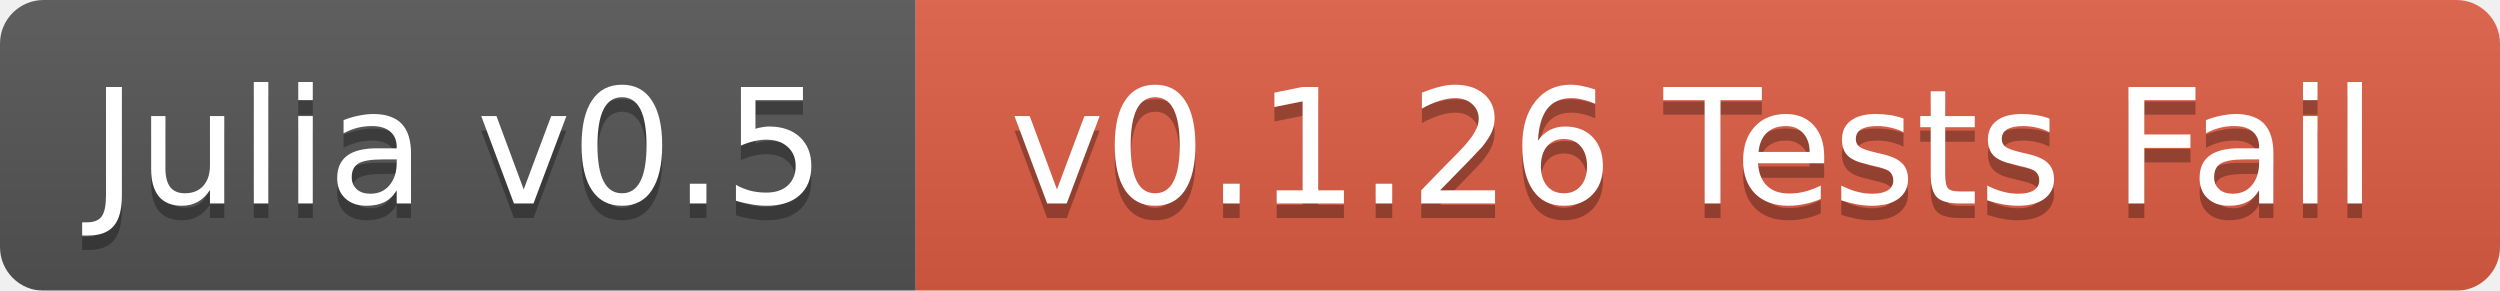
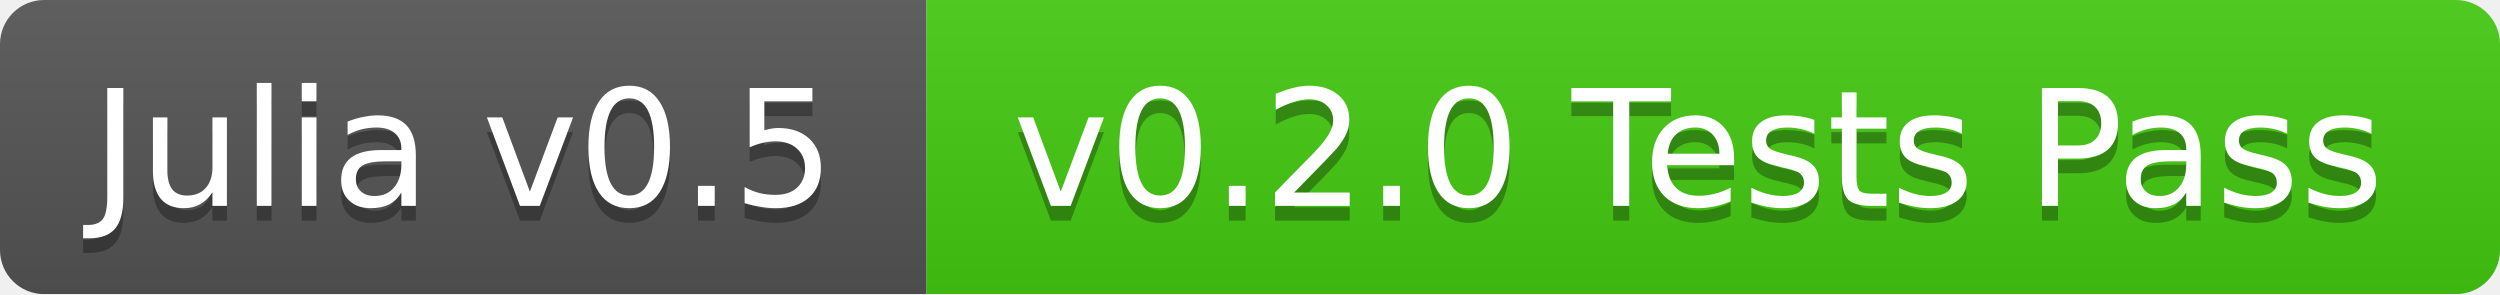
- <svg xmlns="http://www.w3.org/2000/svg" width="172" height="20">
+ <svg xmlns="http://www.w3.org/2000/svg" width="170" height="20">
  <linearGradient id="b" x2="0" y2="100%">
    <stop offset="0" stop-color="#bbb" stop-opacity=".1" />
    <stop offset="1" stop-opacity=".1" />
  </linearGradient>
  <mask id="a">
-     <rect width="172" height="20" rx="3" fill="#fff" />
+     <rect width="170" height="20" rx="3" fill="#fff" />
  </mask>
  <g mask="url(#a)">
    <path fill="#555" d="M0 0h63v20H0z" />
-     <path fill="#e05d44" d="M63 0h109v20H63z" />
-     <path fill="url(#b)" d="M0 0h172v20H0z" />
+     <path fill="#4c1" d="M63 0h107v20H63z" />
+     <path fill="url(#b)" d="M0 0h170v20H0z" />
  </g>
  <g fill="#fff" text-anchor="middle" font-family="DejaVu Sans,Verdana,Geneva,sans-serif" font-size="11">
    <text x="31.5" y="15" fill="#010101" fill-opacity=".3">Julia v0.5</text>
    <text x="31.5" y="14">Julia v0.5</text>
-     <text x="116.5" y="15" fill="#010101" fill-opacity=".3">v0.1.26 Tests Fail</text>
-     <text x="116.5" y="14">v0.1.26 Tests Fail</text>
+     <text x="115.5" y="15" fill="#010101" fill-opacity=".3">v0.2.0 Tests Pass</text>
+     <text x="115.5" y="14">v0.2.0 Tests Pass</text>
  </g>
</svg>
